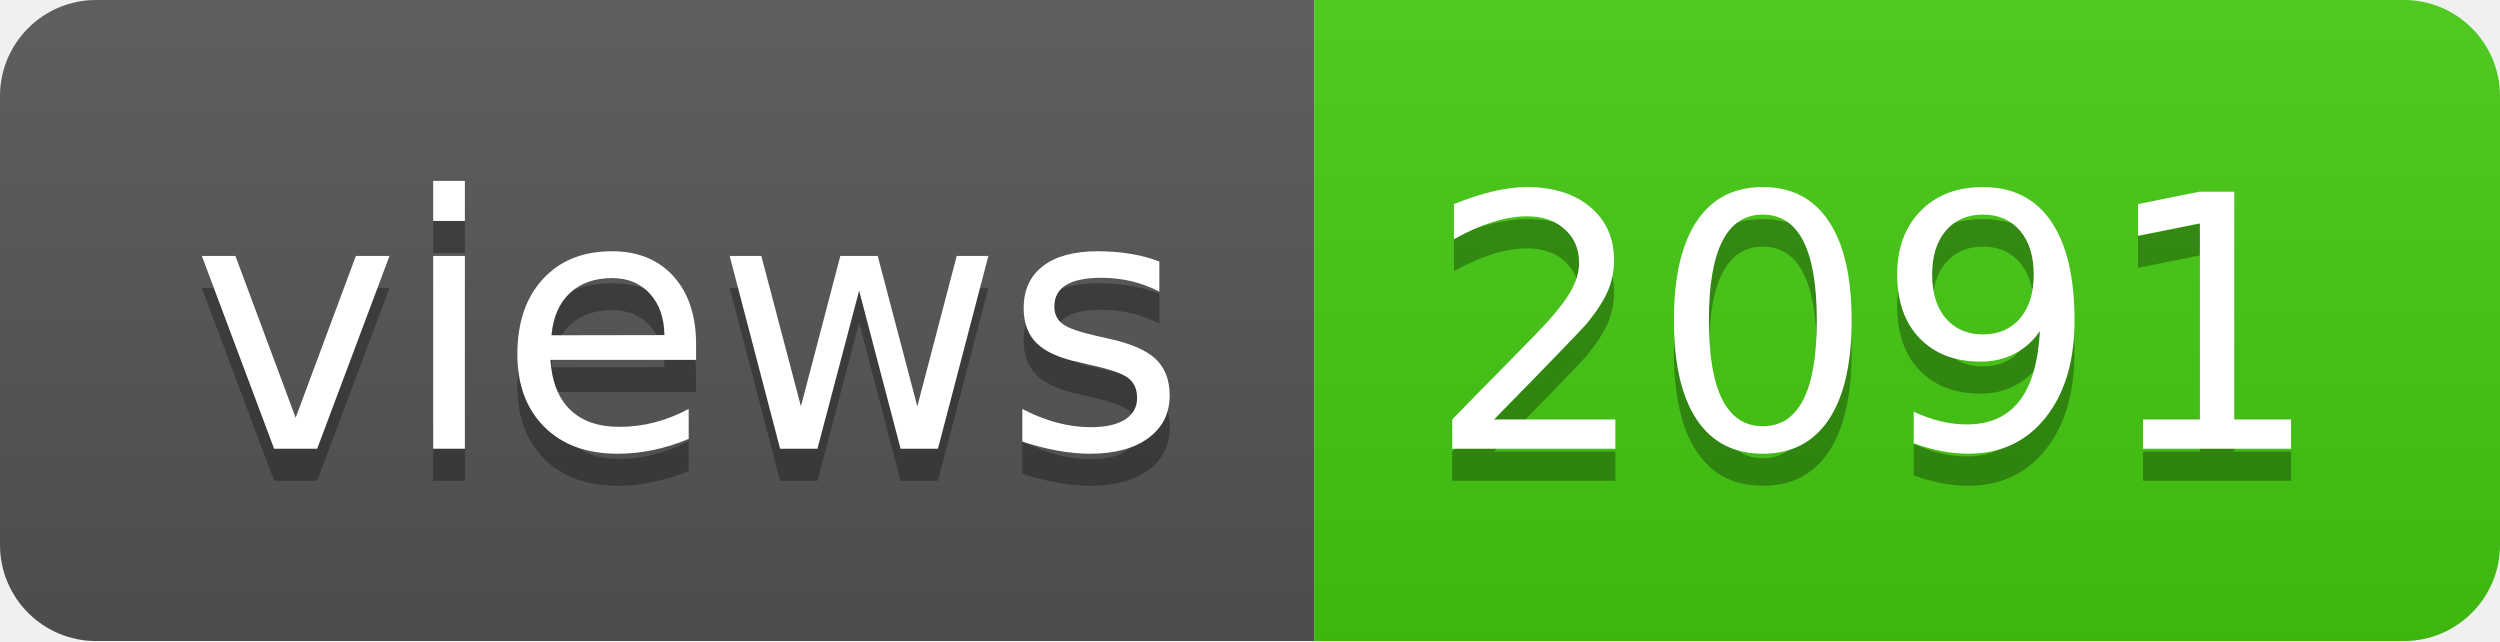
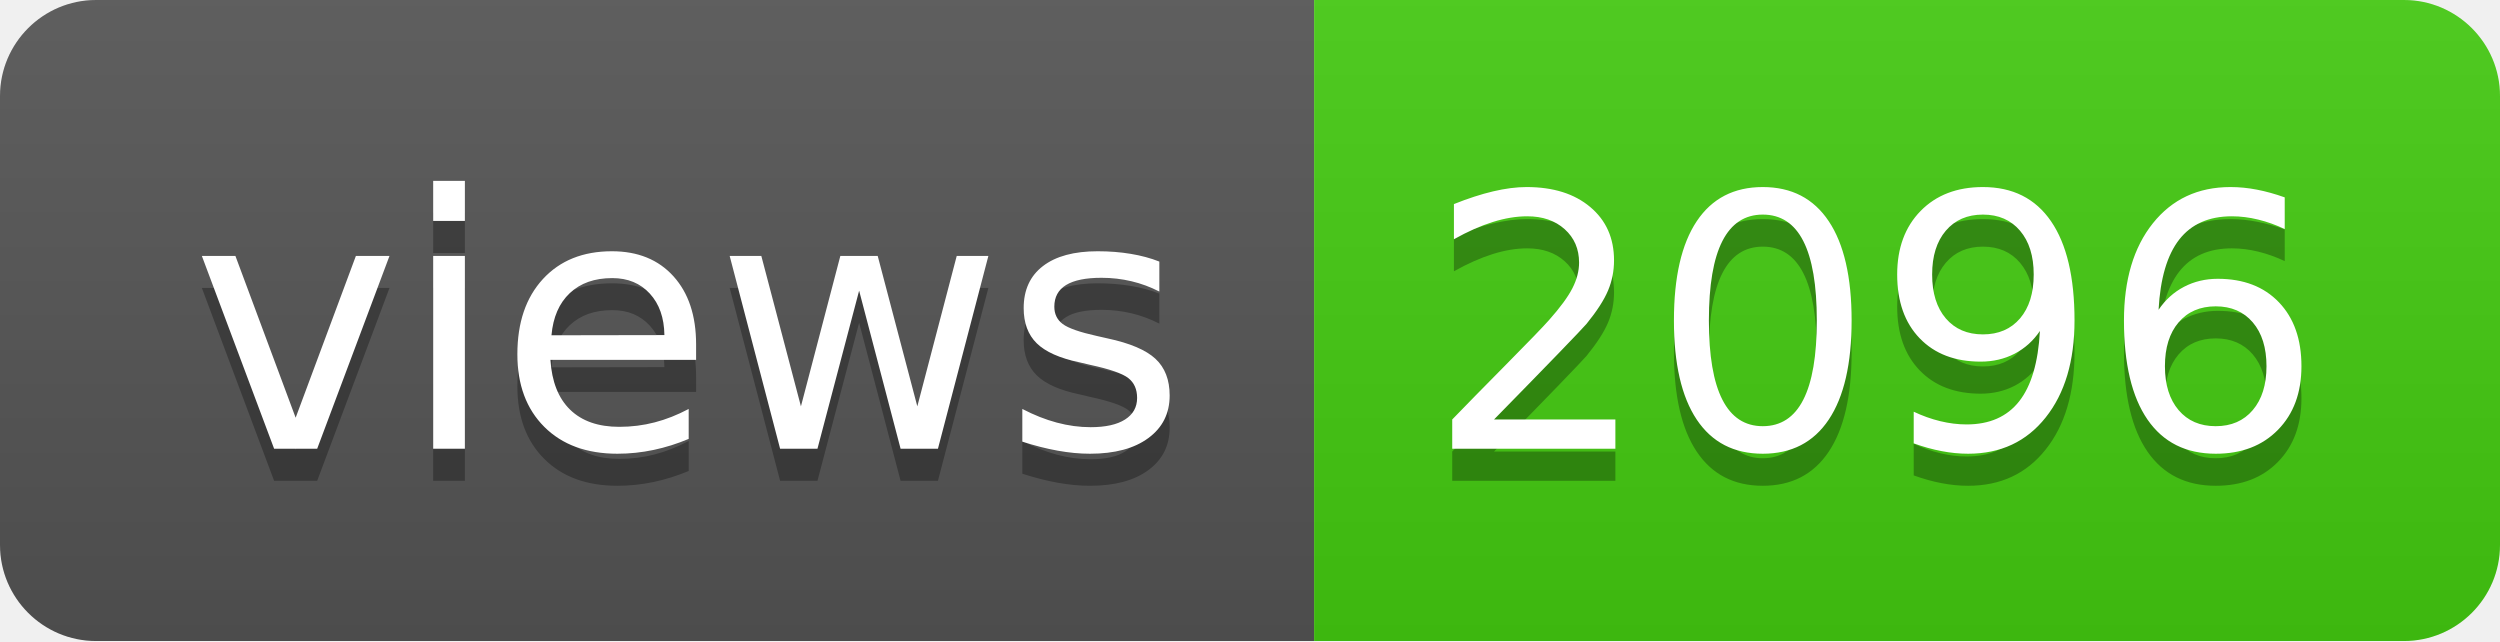
- <svg xmlns="http://www.w3.org/2000/svg" width="78" height="20" role="img" aria-label="views: 2091">
+ <svg xmlns="http://www.w3.org/2000/svg" width="78" height="20" role="img" aria-label="views: 2096">
  <linearGradient id="s" x2="0" y2="100%">
    <stop offset="0" stop-color="#bbb" stop-opacity=".1" />
    <stop offset="1" stop-opacity=".1" />
  </linearGradient>
  <clipPath id="r">
    <rect width="78" height="20" rx="3" fill="#fff" />
  </clipPath>
  <g clip-path="url(#r)">
    <rect width="41" height="20" fill="#555" />
    <rect x="41" width="37" height="20" fill="#4c1" />
    <rect width="78" height="20" fill="url(#s)" />
  </g>
  <g fill="#fff" text-anchor="middle" font-family="Verdana,Geneva,DejaVu Sans,sans-serif" text-rendering="geometricPrecision" font-size="110">
    <text aria-hidden="true" x="215" y="150" fill="#010101" fill-opacity=".3" transform="scale(.1)" textLength="310">views</text>
    <text x="215" y="140" transform="scale(.1)" fill="#fff" textLength="310">views</text>
-     <text aria-hidden="true" x="585" y="150" fill="#010101" fill-opacity=".3" transform="scale(.1)" textLength="270">2091</text>
-     <text x="585" y="140" transform="scale(.1)" fill="#fff" textLength="270">2091</text>
+     <text aria-hidden="true" x="585" y="150" fill="#010101" fill-opacity=".3" transform="scale(.1)" textLength="270">2096</text>
+     <text x="585" y="140" transform="scale(.1)" fill="#fff" textLength="270">2096</text>
  </g>
</svg>
